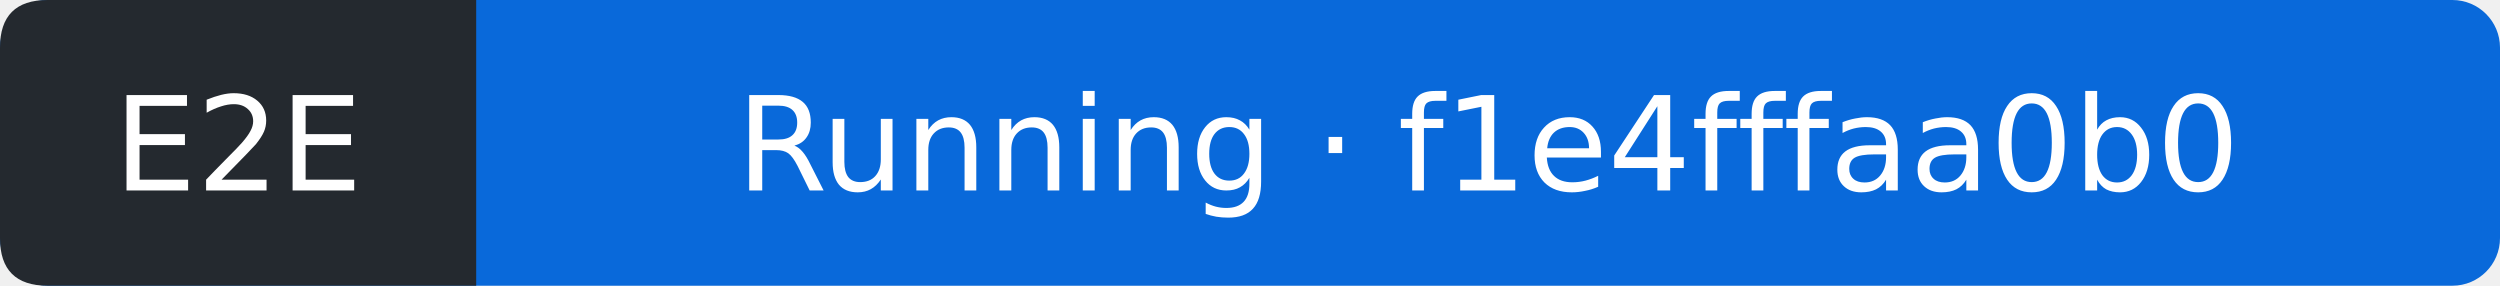
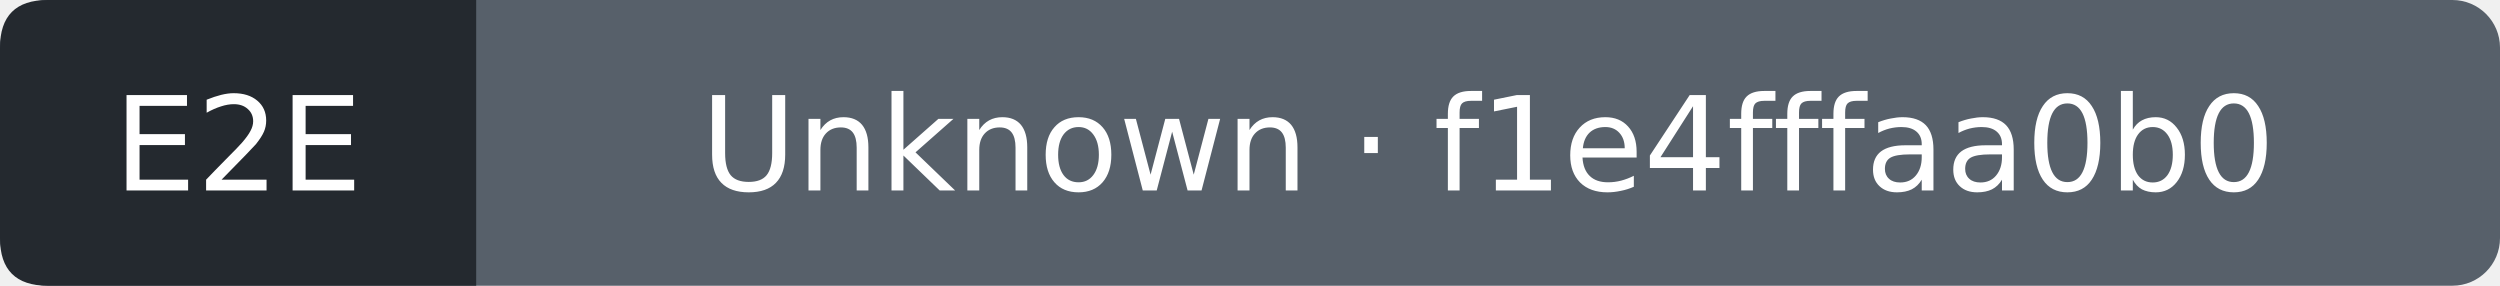
- <svg xmlns="http://www.w3.org/2000/svg" width="210" height="24" viewBox="0 0 210 24" role="img" aria-label="E2E: Running; covered commit f1e4fffaa0b034a450467c25c1c550e37b934496; observed 2026-10-22T22:50:52Z">
-   <rect width="210" height="24" rx="4" fill="#0969da" />
+ <svg xmlns="http://www.w3.org/2000/svg" width="210" height="24" viewBox="0 0 210 24" role="img" aria-label="E2E: Unknown; covered commit f1e4fffaa0b034a450467c25c1c550e37b934496; observed 2026-10-22T22:51:10Z">
+   <rect width="210" height="24" rx="4" fill="#57606a" />
  <path d="M4 0H40V24H4Q0 24 0 20V4Q0 0 4 0" fill="#24292f" />
  <g fill="#fff" text-anchor="middle" font-family="Verdana,DejaVu Sans,sans-serif" font-size="11">
    <text x="20" y="16">E2E</text>
-     <text x="125" y="16">Running · f1e4fffaa0b0</text>
+     <text x="125" y="16">Unknown · f1e4fffaa0b0</text>
  </g>
</svg>
